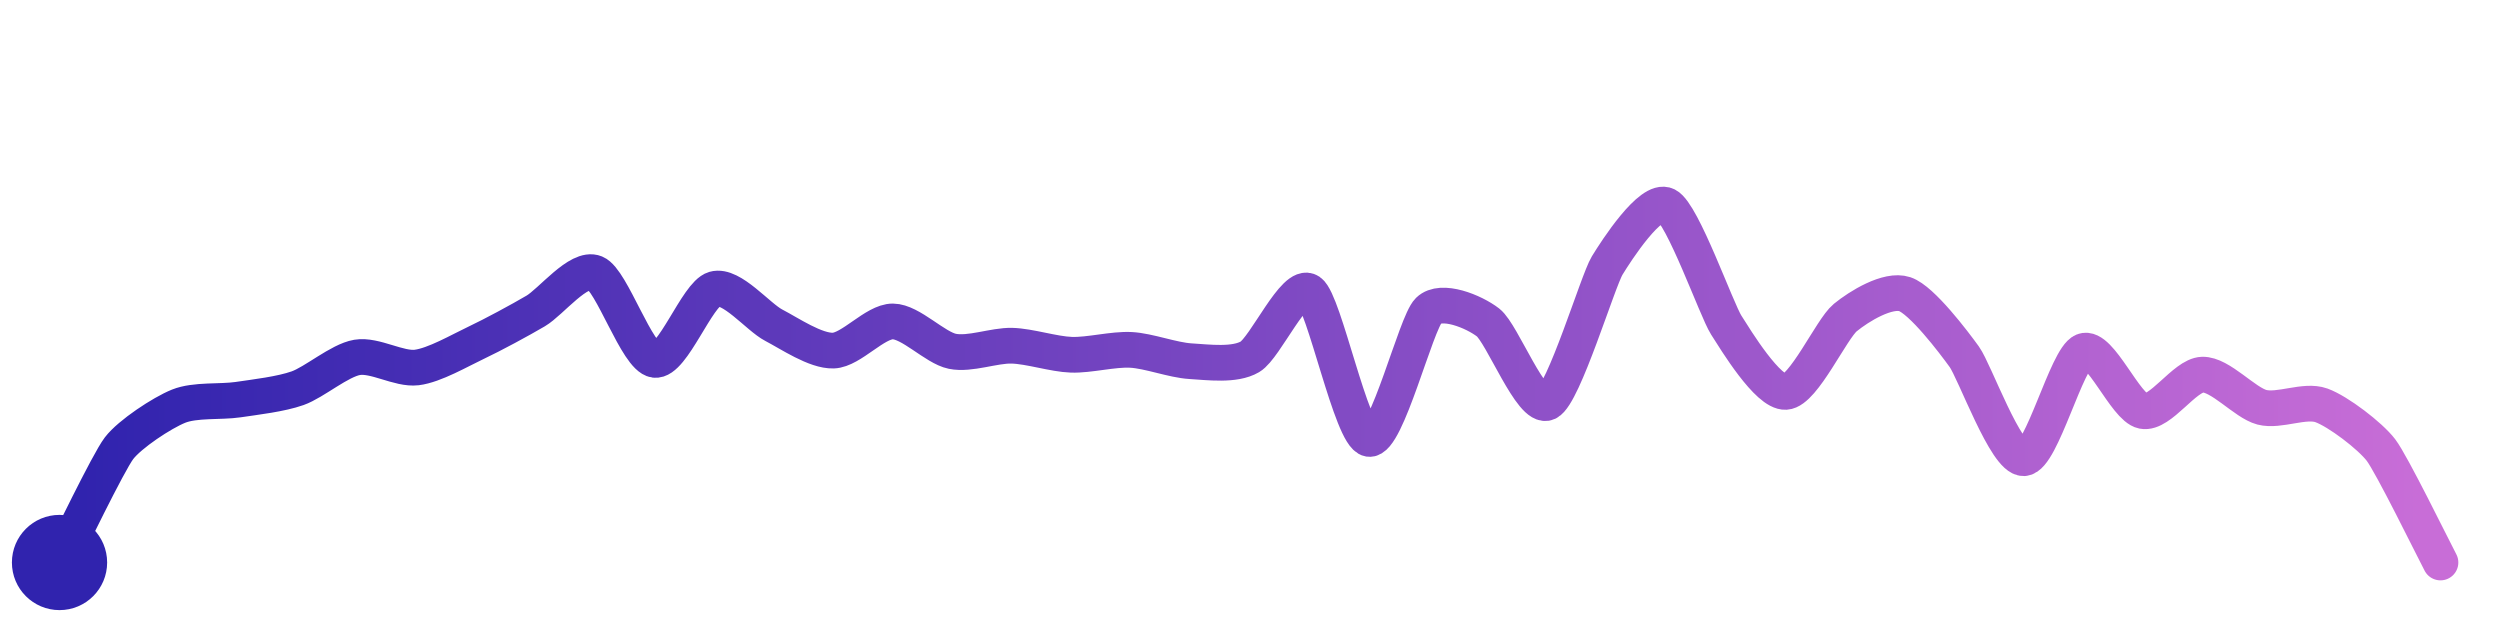
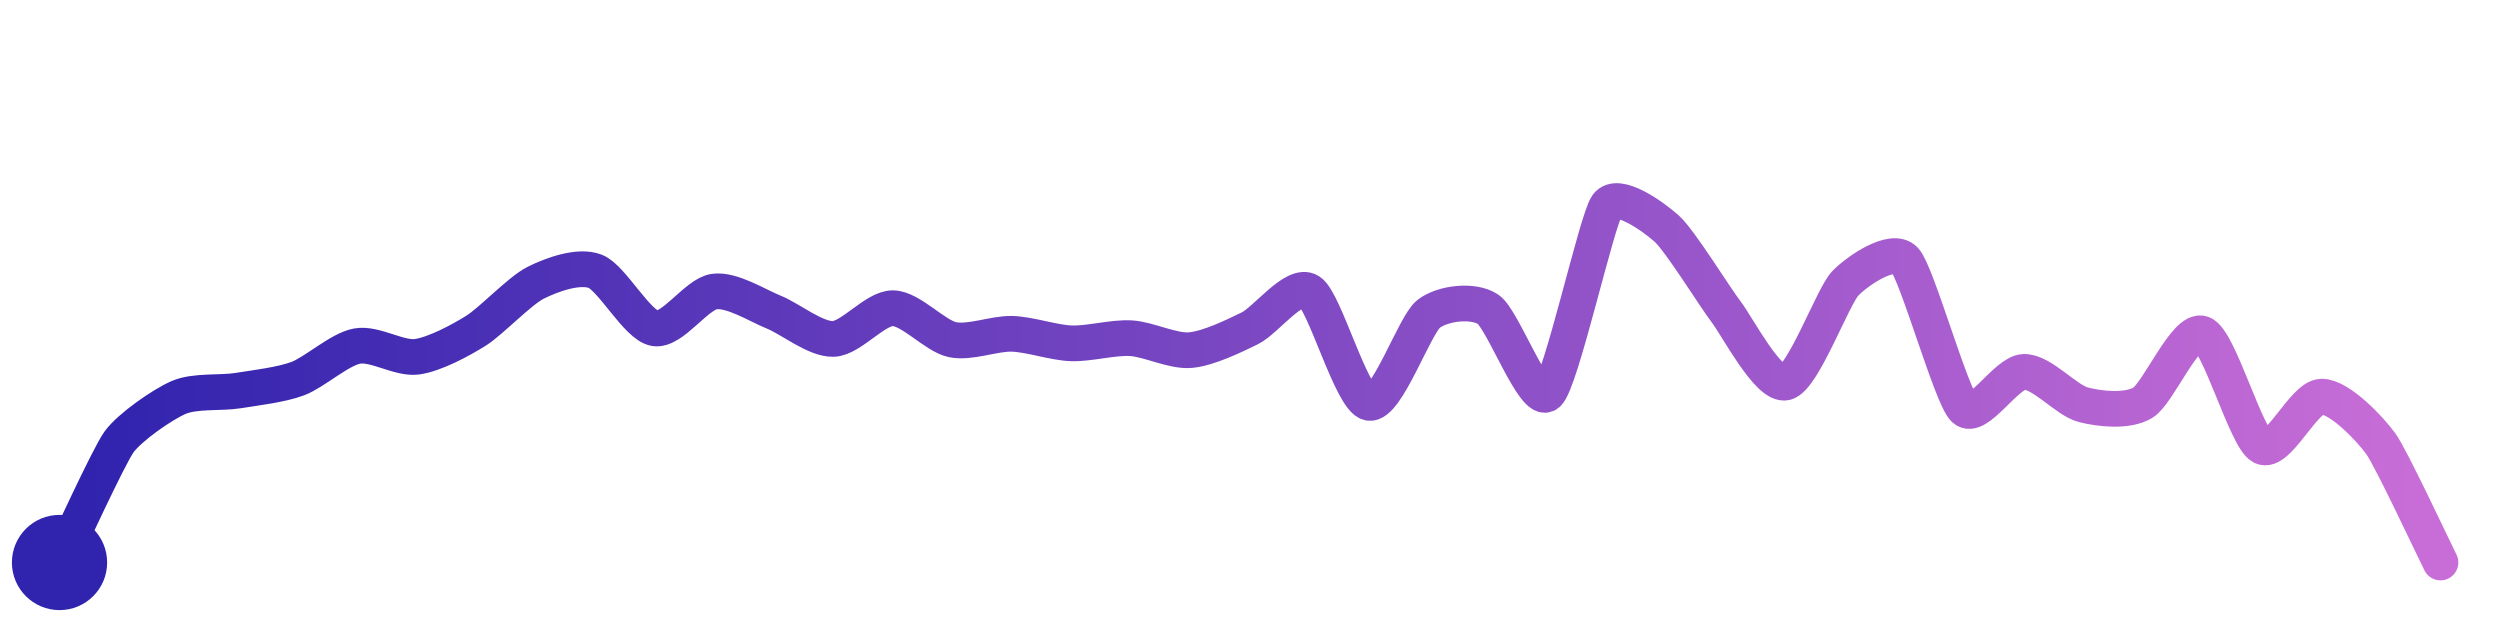
<svg xmlns="http://www.w3.org/2000/svg" width="200" height="50" viewBox="0 0 210 50">
  <defs>
    <linearGradient id="stroke" x1="0%" y1="0%" x2="100%" y2="0%">
      <stop stop-color="#3023AE" offset="0%" />
      <stop stop-color="#C86DD7" offset="100%" />
    </linearGradient>
  </defs>
-   <path stroke="url(#stroke)" stroke-width="3" stroke-linejoin="round" stroke-linecap="round" d="M5.00 46 C 5.69 44.67, 9.09 37.59, 10.00 36.40 S 13.61 33.43, 15.00 32.87 S 18.52 32.54, 20.00 32.32 S 23.59 31.86, 25.00 31.36 S 28.52 29.02, 30.00 28.77 S 33.51 29.80, 35.00 29.62 S 38.64 28.18, 40.00 27.54 S 43.71 25.63, 45.00 24.87 S 48.61 21.11, 50.00 21.68 S 53.51 28.78, 55.00 28.98 S 58.56 23.45, 60.00 23.03 S 63.67 25.38, 65.00 26.07 S 68.50 28.25, 70.00 28.20 S 73.50 25.74, 75.00 25.75 S 78.53 27.96, 80.00 28.26 S 83.50 27.75, 85.00 27.79 S 88.50 28.50, 90.00 28.55 S 93.50 28.06, 95.00 28.14 S 98.50 29.00, 100.00 29.09 S 103.71 29.48, 105.00 28.72 S 108.76 22.38, 110.00 23.24 S 113.52 35.38, 115.00 35.62 S 118.93 25.89, 120.00 24.84 S 123.81 24.92, 125.00 25.84 S 128.65 33.22, 130.00 32.57 S 134.22 22.34, 135.00 21.06 S 138.66 15.33, 140.00 16.00 S 144.19 24.78, 145.00 26.05 S 148.50 31.76, 150.00 31.67 S 153.84 26.38, 155.00 25.43 S 158.58 22.99, 160.00 23.46 S 164.12 27.50, 165.00 28.72 S 168.50 37.31, 170.00 37.24 S 173.61 28.79, 175.00 28.24 S 178.53 32.99, 180.00 33.28 S 183.50 30.27, 185.00 30.22 S 188.55 32.58, 190.00 32.96 S 193.59 32.29, 195.00 32.80 S 199.09 35.36, 200.00 36.55 S 204.30 44.67, 205.00 46.00" fill="none">
-     <animate attributeName="stroke-dashoffset" from="289.23" to="0" dur="2.2s" />
-     <animate attributeName="stroke-dasharray" from="289.23" to="289.23" />
+   <path stroke="url(#stroke)" stroke-width="3" stroke-linejoin="round" stroke-linecap="round" d="M5.00 46 C 5.66 44.66, 9.12 37.09, 10.00 35.87 S 13.62 32.74, 15.00 32.14 S 18.52 31.80, 20.00 31.56 S 23.60 31.08, 25.00 30.56 S 28.52 28.09, 30.00 27.82 S 33.51 28.91, 35.00 28.72 S 38.73 27.32, 40.00 26.52 S 43.66 23.17, 45.00 22.50 S 48.60 21.00, 50.00 21.54 S 53.52 26.08, 55.00 26.33 S 58.51 23.44, 60.00 23.24 S 63.61 24.41, 65.00 24.97 S 68.50 27.27, 70.00 27.22 S 73.50 24.63, 75.00 24.64 S 78.53 26.97, 80.00 27.28 S 83.50 26.75, 85.00 26.79 S 88.50 27.54, 90.00 27.59 S 93.50 27.07, 95.00 27.16 S 98.51 28.29, 100.00 28.16 S 103.66 26.98, 105.00 26.32 S 108.73 22.42, 110.00 23.22 S 113.53 32.31, 115.00 32.59 S 118.82 26.04, 120.00 25.12 S 123.75 23.90, 125.00 24.73 S 128.87 32.82, 130.00 31.83 S 134.12 17.22, 135.00 16.00 S 138.88 16.95, 140.00 17.95 S 144.08 23.76, 145.00 24.95 S 148.54 31.23, 150.00 30.88 S 153.96 23.64, 155.00 22.56 S 158.97 19.49, 160.00 20.58 S 163.91 32.08, 165.00 33.11 S 168.50 30.05, 170.00 29.99 S 173.55 32.38, 175.00 32.75 S 178.71 33.35, 180.00 32.58 S 183.59 26.26, 185.00 26.78 S 188.67 35.57, 190.00 36.27 S 193.50 32.11, 195.00 32.07 S 199.13 34.82, 200.00 36.04 S 204.33 44.66, 205.00 46.00" fill="none">
+     <animate attributeName="stroke-dashoffset" from="285.402" to="0" dur="2.2s" />
+     <animate attributeName="stroke-dasharray" from="285.402" to="285.402" />
  </path>
  <circle r="4" cx="5" cy="46" fill="#3023AE" />
  <circle r="4" cx="205" cy="46" fill="#C86DD7" opacity="0">
    <animate attributeName="opacity" from="0" to="1" dur="0.1s" begin="2.2s" fill="freeze" />
  </circle>
</svg>
